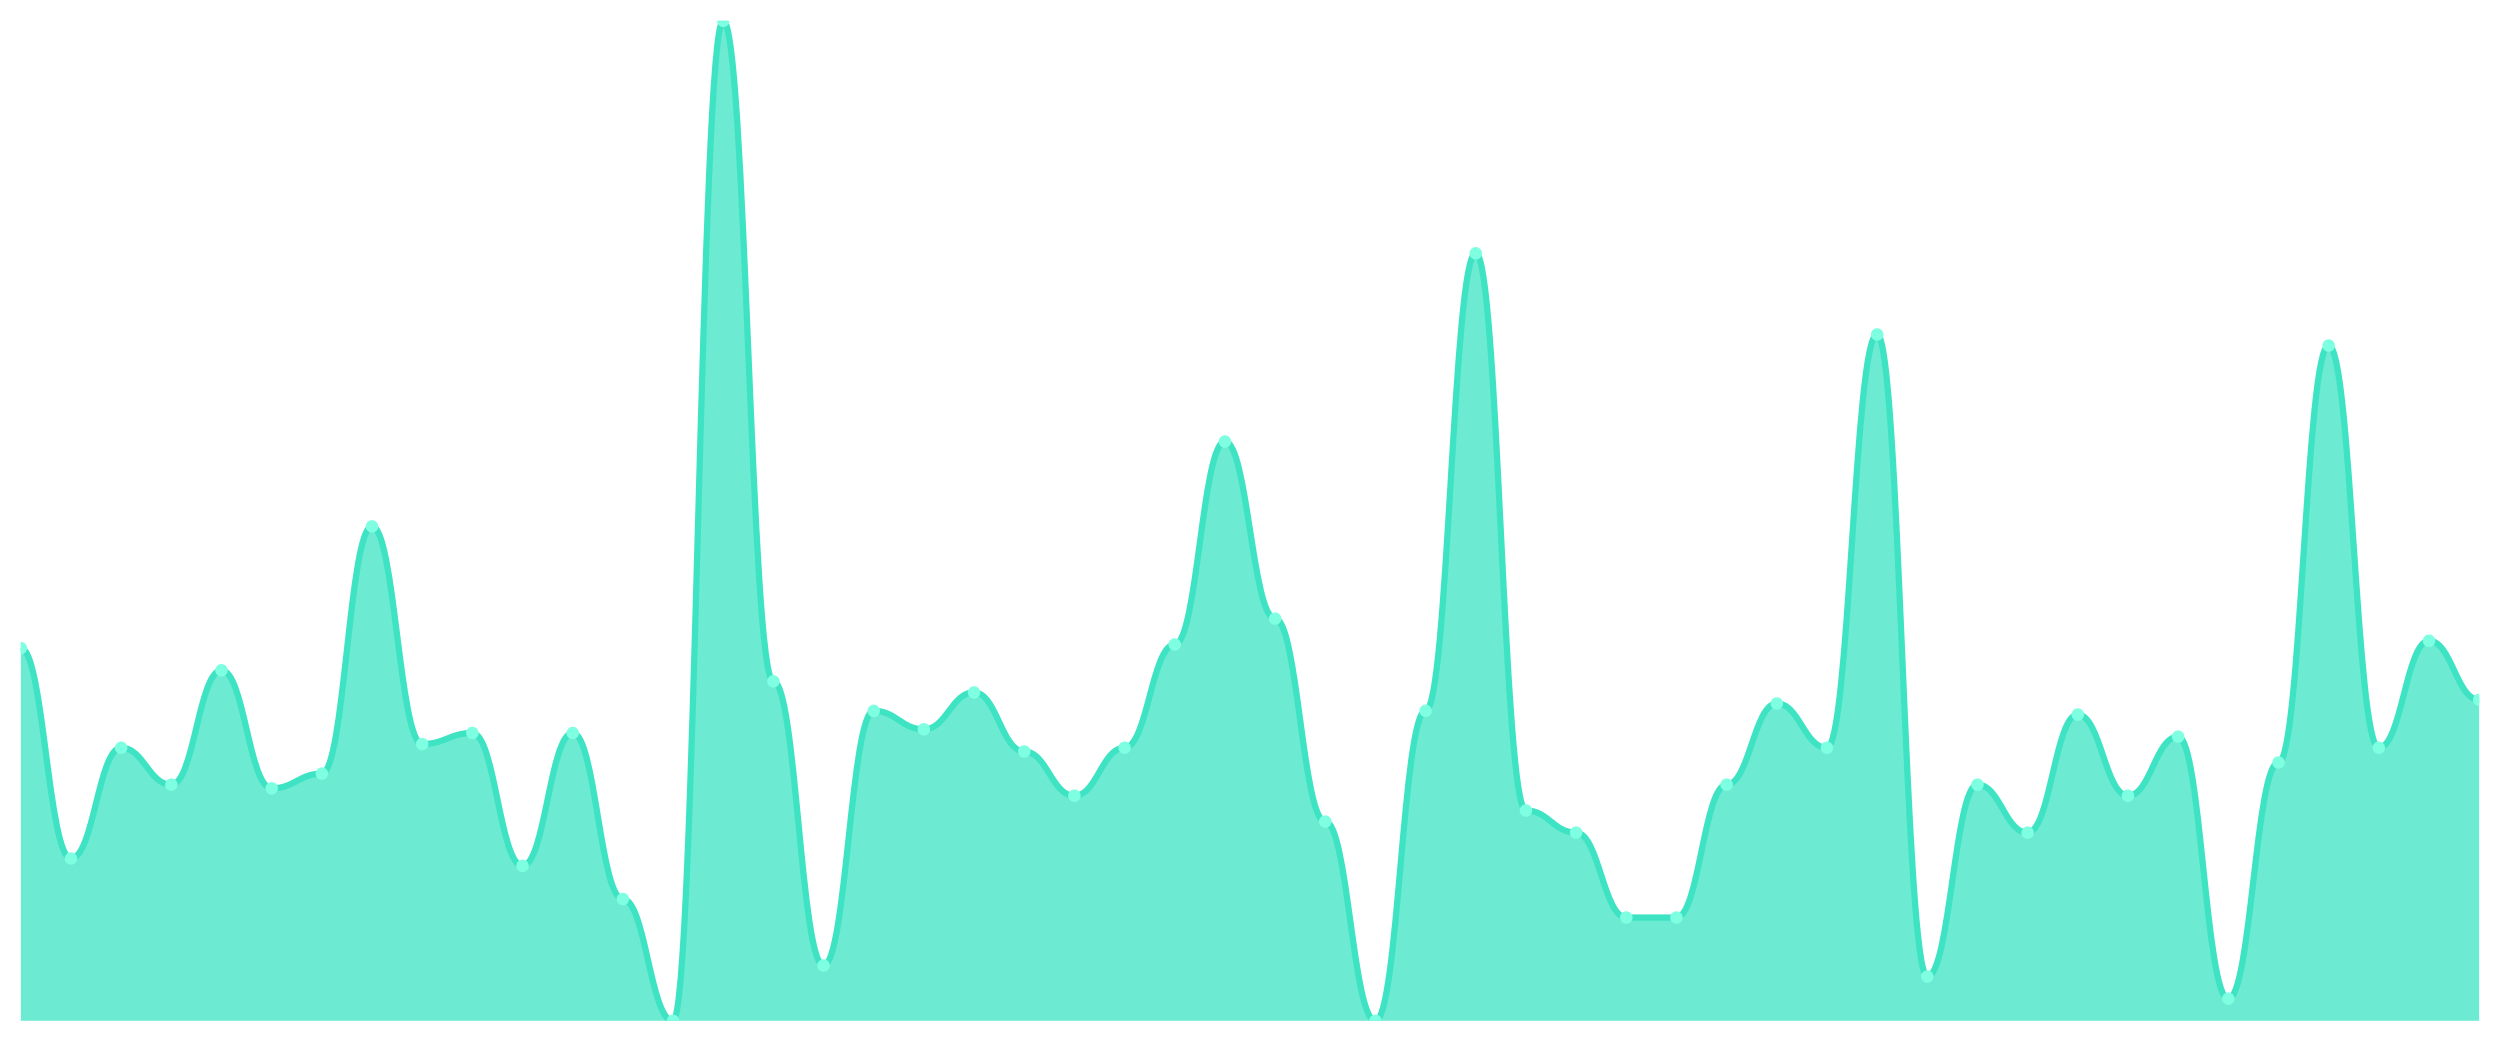
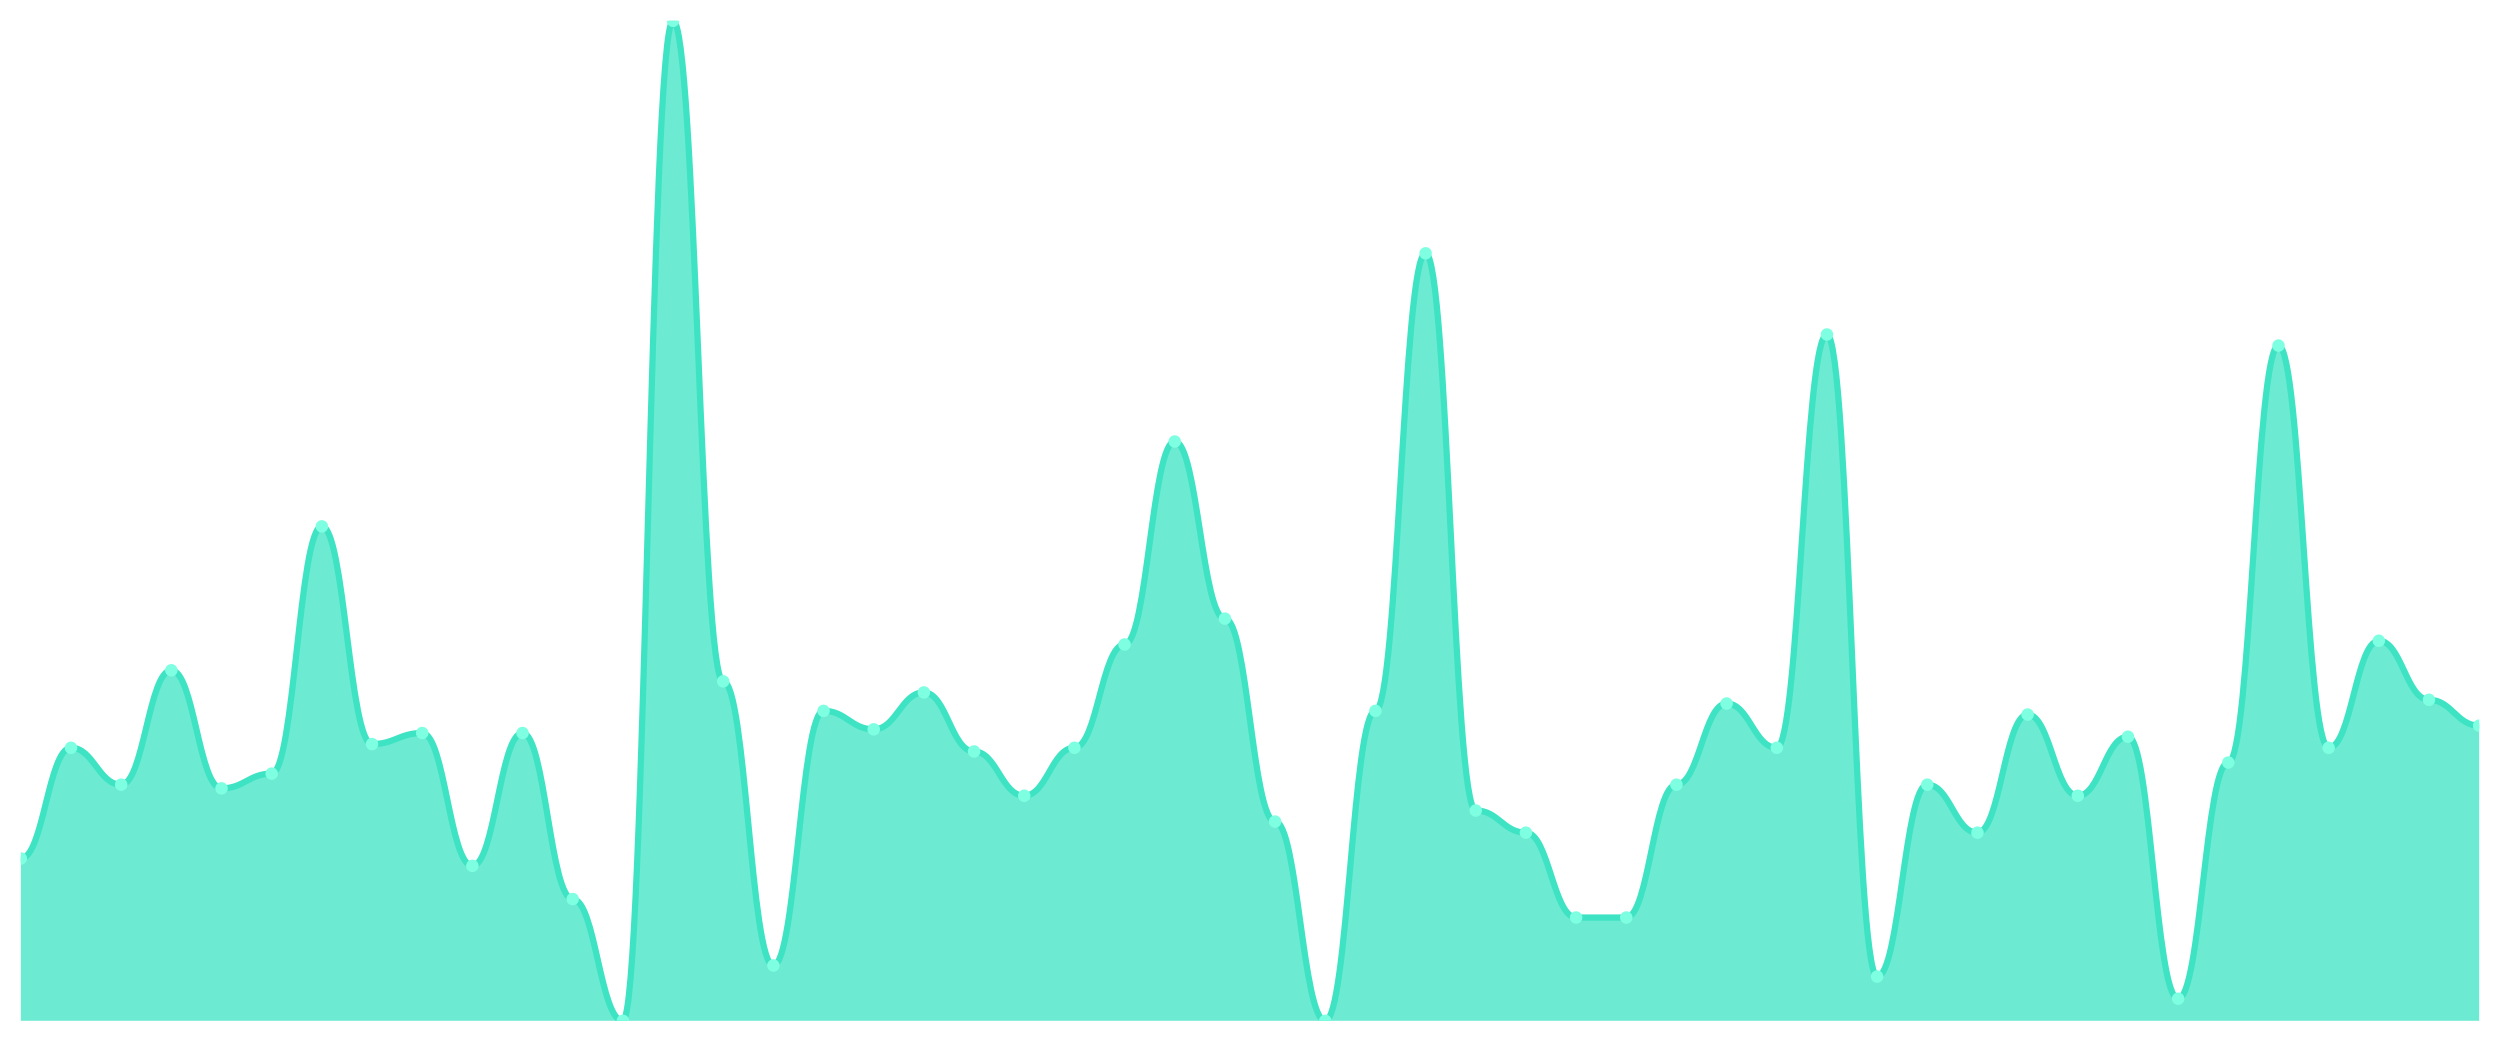
<svg xmlns="http://www.w3.org/2000/svg" viewBox="0 0 1200 500" width="1200" height="500">
  <defs>
    <clipPath id="c">
      <rect x="10" y="10" width="1180" height="480" />
    </clipPath>
  </defs>
  <rect width="1200" height="500" fill="none" />
  <g clip-path="url(#c)">
-     <path d="M 10,490 L 10,311.107 C 20.837,311.107 23.245,412.066 34.082,412.066 C 44.918,412.066 47.327,358.93 58.163,358.93 C 69,358.93 71.408,376.642 82.245,376.642 C 93.082,376.642 95.49,321.734 106.327,321.734 C 117.163,321.734 119.571,378.413 130.408,378.413 C 141.245,378.413 143.653,371.328 154.49,371.328 C 165.327,371.328 167.735,252.657 178.571,252.657 C 189.408,252.657 191.816,357.159 202.653,357.159 C 213.49,357.159 215.898,351.845 226.735,351.845 C 237.571,351.845 239.98,415.609 250.816,415.609 C 261.653,415.609 264.061,351.845 274.898,351.845 C 285.735,351.845 288.143,431.55 298.98,431.55 C 309.816,431.55 312.224,490 323.061,490 C 333.898,490 336.306,10 347.143,10 C 357.98,10 360.388,327.048 371.224,327.048 C 382.061,327.048 384.469,463.432 395.306,463.432 C 406.143,463.432 408.551,341.218 419.388,341.218 C 430.224,341.218 432.633,350.074 443.469,350.074 C 454.306,350.074 456.714,332.362 467.551,332.362 C 478.388,332.362 480.796,360.701 491.633,360.701 C 502.469,360.701 504.878,381.956 515.714,381.956 C 526.551,381.956 528.959,358.93 539.796,358.93 C 550.633,358.93 553.041,309.336 563.878,309.336 C 574.714,309.336 577.122,211.919 587.959,211.919 C 598.796,211.919 601.204,296.937 612.041,296.937 C 622.878,296.937 625.286,394.354 636.122,394.354 C 646.959,394.354 649.367,490 660.204,490 C 671.041,490 673.449,341.218 684.286,341.218 C 695.122,341.218 697.531,121.587 708.367,121.587 C 719.204,121.587 721.612,389.041 732.449,389.041 C 743.286,389.041 745.694,399.668 756.531,399.668 C 767.367,399.668 769.776,440.406 780.612,440.406 C 791.449,440.406 793.857,440.406 804.694,440.406 C 815.531,440.406 817.939,376.642 828.776,376.642 C 839.612,376.642 842.02,337.675 852.857,337.675 C 863.694,337.675 866.102,358.93 876.939,358.93 C 887.776,358.93 890.184,160.554 901.02,160.554 C 911.857,160.554 914.265,468.745 925.102,468.745 C 935.939,468.745 938.347,376.642 949.184,376.642 C 960.02,376.642 962.429,399.668 973.265,399.668 C 984.102,399.668 986.51,342.989 997.347,342.989 C 1008.184,342.989 1010.592,381.956 1021.429,381.956 C 1032.265,381.956 1034.673,353.616 1045.51,353.616 C 1056.347,353.616 1058.755,479.373 1069.592,479.373 C 1080.429,479.373 1082.837,366.015 1093.673,366.015 C 1104.51,366.015 1106.918,165.867 1117.755,165.867 C 1128.592,165.867 1131,358.93 1141.837,358.93 C 1152.673,358.93 1155.082,307.565 1165.918,307.565 C 1176.755,307.565 1179.163,335.904 1190,335.904 L 1190,490 Z" fill="rgba(61,227,195,0.75)" />
-     <path d="M 10,311.107 C 20.837,311.107 23.245,412.066 34.082,412.066 C 44.918,412.066 47.327,358.93 58.163,358.93 C 69,358.93 71.408,376.642 82.245,376.642 C 93.082,376.642 95.49,321.734 106.327,321.734 C 117.163,321.734 119.571,378.413 130.408,378.413 C 141.245,378.413 143.653,371.328 154.49,371.328 C 165.327,371.328 167.735,252.657 178.571,252.657 C 189.408,252.657 191.816,357.159 202.653,357.159 C 213.49,357.159 215.898,351.845 226.735,351.845 C 237.571,351.845 239.98,415.609 250.816,415.609 C 261.653,415.609 264.061,351.845 274.898,351.845 C 285.735,351.845 288.143,431.55 298.98,431.55 C 309.816,431.55 312.224,490 323.061,490 C 333.898,490 336.306,10 347.143,10 C 357.98,10 360.388,327.048 371.224,327.048 C 382.061,327.048 384.469,463.432 395.306,463.432 C 406.143,463.432 408.551,341.218 419.388,341.218 C 430.224,341.218 432.633,350.074 443.469,350.074 C 454.306,350.074 456.714,332.362 467.551,332.362 C 478.388,332.362 480.796,360.701 491.633,360.701 C 502.469,360.701 504.878,381.956 515.714,381.956 C 526.551,381.956 528.959,358.93 539.796,358.93 C 550.633,358.93 553.041,309.336 563.878,309.336 C 574.714,309.336 577.122,211.919 587.959,211.919 C 598.796,211.919 601.204,296.937 612.041,296.937 C 622.878,296.937 625.286,394.354 636.122,394.354 C 646.959,394.354 649.367,490 660.204,490 C 671.041,490 673.449,341.218 684.286,341.218 C 695.122,341.218 697.531,121.587 708.367,121.587 C 719.204,121.587 721.612,389.041 732.449,389.041 C 743.286,389.041 745.694,399.668 756.531,399.668 C 767.367,399.668 769.776,440.406 780.612,440.406 C 791.449,440.406 793.857,440.406 804.694,440.406 C 815.531,440.406 817.939,376.642 828.776,376.642 C 839.612,376.642 842.02,337.675 852.857,337.675 C 863.694,337.675 866.102,358.93 876.939,358.93 C 887.776,358.93 890.184,160.554 901.02,160.554 C 911.857,160.554 914.265,468.745 925.102,468.745 C 935.939,468.745 938.347,376.642 949.184,376.642 C 960.02,376.642 962.429,399.668 973.265,399.668 C 984.102,399.668 986.51,342.989 997.347,342.989 C 1008.184,342.989 1010.592,381.956 1021.429,381.956 C 1032.265,381.956 1034.673,353.616 1045.51,353.616 C 1056.347,353.616 1058.755,479.373 1069.592,479.373 C 1080.429,479.373 1082.837,366.015 1093.673,366.015 C 1104.51,366.015 1106.918,165.867 1117.755,165.867 C 1128.592,165.867 1131,358.93 1141.837,358.93 C 1152.673,358.93 1155.082,307.565 1165.918,307.565 C 1176.755,307.565 1179.163,335.904 1190,335.904" fill="none" stroke="#3de3c3" stroke-width="3" stroke-linecap="round" stroke-linejoin="round" />
-     <circle cx="10" cy="311.107" r="3" fill="#7fffe1" />
-     <circle cx="34.082" cy="412.066" r="3" fill="#7fffe1" />
-     <circle cx="58.163" cy="358.93" r="3" fill="#7fffe1" />
-     <circle cx="82.245" cy="376.642" r="3" fill="#7fffe1" />
-     <circle cx="106.327" cy="321.734" r="3" fill="#7fffe1" />
-     <circle cx="130.408" cy="378.413" r="3" fill="#7fffe1" />
-     <circle cx="154.49" cy="371.328" r="3" fill="#7fffe1" />
-     <circle cx="178.571" cy="252.657" r="3" fill="#7fffe1" />
-     <circle cx="202.653" cy="357.159" r="3" fill="#7fffe1" />
-     <circle cx="226.735" cy="351.845" r="3" fill="#7fffe1" />
-     <circle cx="250.816" cy="415.609" r="3" fill="#7fffe1" />
-     <circle cx="274.898" cy="351.845" r="3" fill="#7fffe1" />
-     <circle cx="298.98" cy="431.55" r="3" fill="#7fffe1" />
-     <circle cx="323.061" cy="490" r="3" fill="#7fffe1" />
-     <circle cx="347.143" cy="10" r="3" fill="#7fffe1" />
-     <circle cx="371.224" cy="327.048" r="3" fill="#7fffe1" />
-     <circle cx="395.306" cy="463.432" r="3" fill="#7fffe1" />
-     <circle cx="419.388" cy="341.218" r="3" fill="#7fffe1" />
-     <circle cx="443.469" cy="350.074" r="3" fill="#7fffe1" />
-     <circle cx="467.551" cy="332.362" r="3" fill="#7fffe1" />
-     <circle cx="491.633" cy="360.701" r="3" fill="#7fffe1" />
-     <circle cx="515.714" cy="381.956" r="3" fill="#7fffe1" />
-     <circle cx="539.796" cy="358.93" r="3" fill="#7fffe1" />
-     <circle cx="563.878" cy="309.336" r="3" fill="#7fffe1" />
-     <circle cx="587.959" cy="211.919" r="3" fill="#7fffe1" />
-     <circle cx="612.041" cy="296.937" r="3" fill="#7fffe1" />
-     <circle cx="636.122" cy="394.354" r="3" fill="#7fffe1" />
-     <circle cx="660.204" cy="490" r="3" fill="#7fffe1" />
-     <circle cx="684.286" cy="341.218" r="3" fill="#7fffe1" />
-     <circle cx="708.367" cy="121.587" r="3" fill="#7fffe1" />
-     <circle cx="732.449" cy="389.041" r="3" fill="#7fffe1" />
-     <circle cx="756.531" cy="399.668" r="3" fill="#7fffe1" />
+     <path d="M 10,490 L 10,412.066 C 20.837,412.066 23.245,358.93 34.082,358.93 C 44.918,358.93 47.327,376.642 58.163,376.642 C 69,376.642 71.408,321.734 82.245,321.734 C 93.082,321.734 95.49,378.413 106.327,378.413 C 117.163,378.413 119.571,371.328 130.408,371.328 C 141.245,371.328 143.653,252.657 154.49,252.657 C 165.327,252.657 167.735,357.159 178.571,357.159 C 189.408,357.159 191.816,351.845 202.653,351.845 C 213.49,351.845 215.898,415.609 226.735,415.609 C 237.571,415.609 239.98,351.845 250.816,351.845 C 261.653,351.845 264.061,431.55 274.898,431.55 C 285.735,431.55 288.143,490 298.98,490 C 309.816,490 312.224,10 323.061,10 C 333.898,10 336.306,327.048 347.143,327.048 C 357.98,327.048 360.388,463.432 371.224,463.432 C 382.061,463.432 384.469,341.218 395.306,341.218 C 406.143,341.218 408.551,350.074 419.388,350.074 C 430.224,350.074 432.633,332.362 443.469,332.362 C 454.306,332.362 456.714,360.701 467.551,360.701 C 478.388,360.701 480.796,381.956 491.633,381.956 C 502.469,381.956 504.878,358.93 515.714,358.93 C 526.551,358.93 528.959,309.336 539.796,309.336 C 550.633,309.336 553.041,211.919 563.878,211.919 C 574.714,211.919 577.122,296.937 587.959,296.937 C 598.796,296.937 601.204,394.354 612.041,394.354 C 622.878,394.354 625.286,490 636.122,490 C 646.959,490 649.367,341.218 660.204,341.218 C 671.041,341.218 673.449,121.587 684.286,121.587 C 695.122,121.587 697.531,389.041 708.367,389.041 C 719.204,389.041 721.612,399.668 732.449,399.668 C 743.286,399.668 745.694,440.406 756.531,440.406 C 767.367,440.406 769.776,440.406 780.612,440.406 C 791.449,440.406 793.857,376.642 804.694,376.642 C 815.531,376.642 817.939,337.675 828.776,337.675 C 839.612,337.675 842.02,358.93 852.857,358.93 C 863.694,358.93 866.102,160.554 876.939,160.554 C 887.776,160.554 890.184,468.745 901.02,468.745 C 911.857,468.745 914.265,376.642 925.102,376.642 C 935.939,376.642 938.347,399.668 949.184,399.668 C 960.02,399.668 962.429,342.989 973.265,342.989 C 984.102,342.989 986.51,381.956 997.347,381.956 C 1008.184,381.956 1010.592,353.616 1021.429,353.616 C 1032.265,353.616 1034.673,479.373 1045.51,479.373 C 1056.347,479.373 1058.755,366.015 1069.592,366.015 C 1080.429,366.015 1082.837,165.867 1093.673,165.867 C 1104.51,165.867 1106.918,358.93 1117.755,358.93 C 1128.592,358.93 1131,307.565 1141.837,307.565 C 1152.673,307.565 1155.082,335.904 1165.918,335.904 C 1176.755,335.904 1179.163,348.303 1190,348.303 L 1190,490 Z" fill="rgba(61,227,195,0.75)" />
+     <path d="M 10,412.066 C 20.837,412.066 23.245,358.93 34.082,358.93 C 44.918,358.93 47.327,376.642 58.163,376.642 C 69,376.642 71.408,321.734 82.245,321.734 C 93.082,321.734 95.49,378.413 106.327,378.413 C 117.163,378.413 119.571,371.328 130.408,371.328 C 141.245,371.328 143.653,252.657 154.49,252.657 C 165.327,252.657 167.735,357.159 178.571,357.159 C 189.408,357.159 191.816,351.845 202.653,351.845 C 213.49,351.845 215.898,415.609 226.735,415.609 C 237.571,415.609 239.98,351.845 250.816,351.845 C 261.653,351.845 264.061,431.55 274.898,431.55 C 285.735,431.55 288.143,490 298.98,490 C 309.816,490 312.224,10 323.061,10 C 333.898,10 336.306,327.048 347.143,327.048 C 357.98,327.048 360.388,463.432 371.224,463.432 C 382.061,463.432 384.469,341.218 395.306,341.218 C 406.143,341.218 408.551,350.074 419.388,350.074 C 430.224,350.074 432.633,332.362 443.469,332.362 C 454.306,332.362 456.714,360.701 467.551,360.701 C 478.388,360.701 480.796,381.956 491.633,381.956 C 502.469,381.956 504.878,358.93 515.714,358.93 C 526.551,358.93 528.959,309.336 539.796,309.336 C 550.633,309.336 553.041,211.919 563.878,211.919 C 574.714,211.919 577.122,296.937 587.959,296.937 C 598.796,296.937 601.204,394.354 612.041,394.354 C 622.878,394.354 625.286,490 636.122,490 C 646.959,490 649.367,341.218 660.204,341.218 C 671.041,341.218 673.449,121.587 684.286,121.587 C 695.122,121.587 697.531,389.041 708.367,389.041 C 719.204,389.041 721.612,399.668 732.449,399.668 C 743.286,399.668 745.694,440.406 756.531,440.406 C 767.367,440.406 769.776,440.406 780.612,440.406 C 791.449,440.406 793.857,376.642 804.694,376.642 C 815.531,376.642 817.939,337.675 828.776,337.675 C 839.612,337.675 842.02,358.93 852.857,358.93 C 863.694,358.93 866.102,160.554 876.939,160.554 C 887.776,160.554 890.184,468.745 901.02,468.745 C 911.857,468.745 914.265,376.642 925.102,376.642 C 935.939,376.642 938.347,399.668 949.184,399.668 C 960.02,399.668 962.429,342.989 973.265,342.989 C 984.102,342.989 986.51,381.956 997.347,381.956 C 1008.184,381.956 1010.592,353.616 1021.429,353.616 C 1032.265,353.616 1034.673,479.373 1045.51,479.373 C 1056.347,479.373 1058.755,366.015 1069.592,366.015 C 1080.429,366.015 1082.837,165.867 1093.673,165.867 C 1104.51,165.867 1106.918,358.93 1117.755,358.93 C 1128.592,358.93 1131,307.565 1141.837,307.565 C 1152.673,307.565 1155.082,335.904 1165.918,335.904 C 1176.755,335.904 1179.163,348.303 1190,348.303" fill="none" stroke="#3de3c3" stroke-width="3" stroke-linecap="round" stroke-linejoin="round" />
+     <circle cx="10" cy="412.066" r="3" fill="#7fffe1" />
+     <circle cx="34.082" cy="358.93" r="3" fill="#7fffe1" />
+     <circle cx="58.163" cy="376.642" r="3" fill="#7fffe1" />
+     <circle cx="82.245" cy="321.734" r="3" fill="#7fffe1" />
+     <circle cx="106.327" cy="378.413" r="3" fill="#7fffe1" />
+     <circle cx="130.408" cy="371.328" r="3" fill="#7fffe1" />
+     <circle cx="154.49" cy="252.657" r="3" fill="#7fffe1" />
+     <circle cx="178.571" cy="357.159" r="3" fill="#7fffe1" />
+     <circle cx="202.653" cy="351.845" r="3" fill="#7fffe1" />
+     <circle cx="226.735" cy="415.609" r="3" fill="#7fffe1" />
+     <circle cx="250.816" cy="351.845" r="3" fill="#7fffe1" />
+     <circle cx="274.898" cy="431.55" r="3" fill="#7fffe1" />
+     <circle cx="298.98" cy="490" r="3" fill="#7fffe1" />
+     <circle cx="323.061" cy="10" r="3" fill="#7fffe1" />
+     <circle cx="347.143" cy="327.048" r="3" fill="#7fffe1" />
+     <circle cx="371.224" cy="463.432" r="3" fill="#7fffe1" />
+     <circle cx="395.306" cy="341.218" r="3" fill="#7fffe1" />
+     <circle cx="419.388" cy="350.074" r="3" fill="#7fffe1" />
+     <circle cx="443.469" cy="332.362" r="3" fill="#7fffe1" />
+     <circle cx="467.551" cy="360.701" r="3" fill="#7fffe1" />
+     <circle cx="491.633" cy="381.956" r="3" fill="#7fffe1" />
+     <circle cx="515.714" cy="358.93" r="3" fill="#7fffe1" />
+     <circle cx="539.796" cy="309.336" r="3" fill="#7fffe1" />
+     <circle cx="563.878" cy="211.919" r="3" fill="#7fffe1" />
+     <circle cx="587.959" cy="296.937" r="3" fill="#7fffe1" />
+     <circle cx="612.041" cy="394.354" r="3" fill="#7fffe1" />
+     <circle cx="636.122" cy="490" r="3" fill="#7fffe1" />
+     <circle cx="660.204" cy="341.218" r="3" fill="#7fffe1" />
+     <circle cx="684.286" cy="121.587" r="3" fill="#7fffe1" />
+     <circle cx="708.367" cy="389.041" r="3" fill="#7fffe1" />
+     <circle cx="732.449" cy="399.668" r="3" fill="#7fffe1" />
+     <circle cx="756.531" cy="440.406" r="3" fill="#7fffe1" />
    <circle cx="780.612" cy="440.406" r="3" fill="#7fffe1" />
-     <circle cx="804.694" cy="440.406" r="3" fill="#7fffe1" />
-     <circle cx="828.776" cy="376.642" r="3" fill="#7fffe1" />
-     <circle cx="852.857" cy="337.675" r="3" fill="#7fffe1" />
-     <circle cx="876.939" cy="358.93" r="3" fill="#7fffe1" />
-     <circle cx="901.02" cy="160.554" r="3" fill="#7fffe1" />
-     <circle cx="925.102" cy="468.745" r="3" fill="#7fffe1" />
-     <circle cx="949.184" cy="376.642" r="3" fill="#7fffe1" />
-     <circle cx="973.265" cy="399.668" r="3" fill="#7fffe1" />
-     <circle cx="997.347" cy="342.989" r="3" fill="#7fffe1" />
-     <circle cx="1021.429" cy="381.956" r="3" fill="#7fffe1" />
-     <circle cx="1045.51" cy="353.616" r="3" fill="#7fffe1" />
-     <circle cx="1069.592" cy="479.373" r="3" fill="#7fffe1" />
-     <circle cx="1093.673" cy="366.015" r="3" fill="#7fffe1" />
-     <circle cx="1117.755" cy="165.867" r="3" fill="#7fffe1" />
-     <circle cx="1141.837" cy="358.93" r="3" fill="#7fffe1" />
-     <circle cx="1165.918" cy="307.565" r="3" fill="#7fffe1" />
-     <circle cx="1190" cy="335.904" r="3" fill="#7fffe1" />
+     <circle cx="804.694" cy="376.642" r="3" fill="#7fffe1" />
+     <circle cx="828.776" cy="337.675" r="3" fill="#7fffe1" />
+     <circle cx="852.857" cy="358.93" r="3" fill="#7fffe1" />
+     <circle cx="876.939" cy="160.554" r="3" fill="#7fffe1" />
+     <circle cx="901.02" cy="468.745" r="3" fill="#7fffe1" />
+     <circle cx="925.102" cy="376.642" r="3" fill="#7fffe1" />
+     <circle cx="949.184" cy="399.668" r="3" fill="#7fffe1" />
+     <circle cx="973.265" cy="342.989" r="3" fill="#7fffe1" />
+     <circle cx="997.347" cy="381.956" r="3" fill="#7fffe1" />
+     <circle cx="1021.429" cy="353.616" r="3" fill="#7fffe1" />
+     <circle cx="1045.51" cy="479.373" r="3" fill="#7fffe1" />
+     <circle cx="1069.592" cy="366.015" r="3" fill="#7fffe1" />
+     <circle cx="1093.673" cy="165.867" r="3" fill="#7fffe1" />
+     <circle cx="1117.755" cy="358.93" r="3" fill="#7fffe1" />
+     <circle cx="1141.837" cy="307.565" r="3" fill="#7fffe1" />
+     <circle cx="1165.918" cy="335.904" r="3" fill="#7fffe1" />
+     <circle cx="1190" cy="348.303" r="3" fill="#7fffe1" />
  </g>
</svg>
